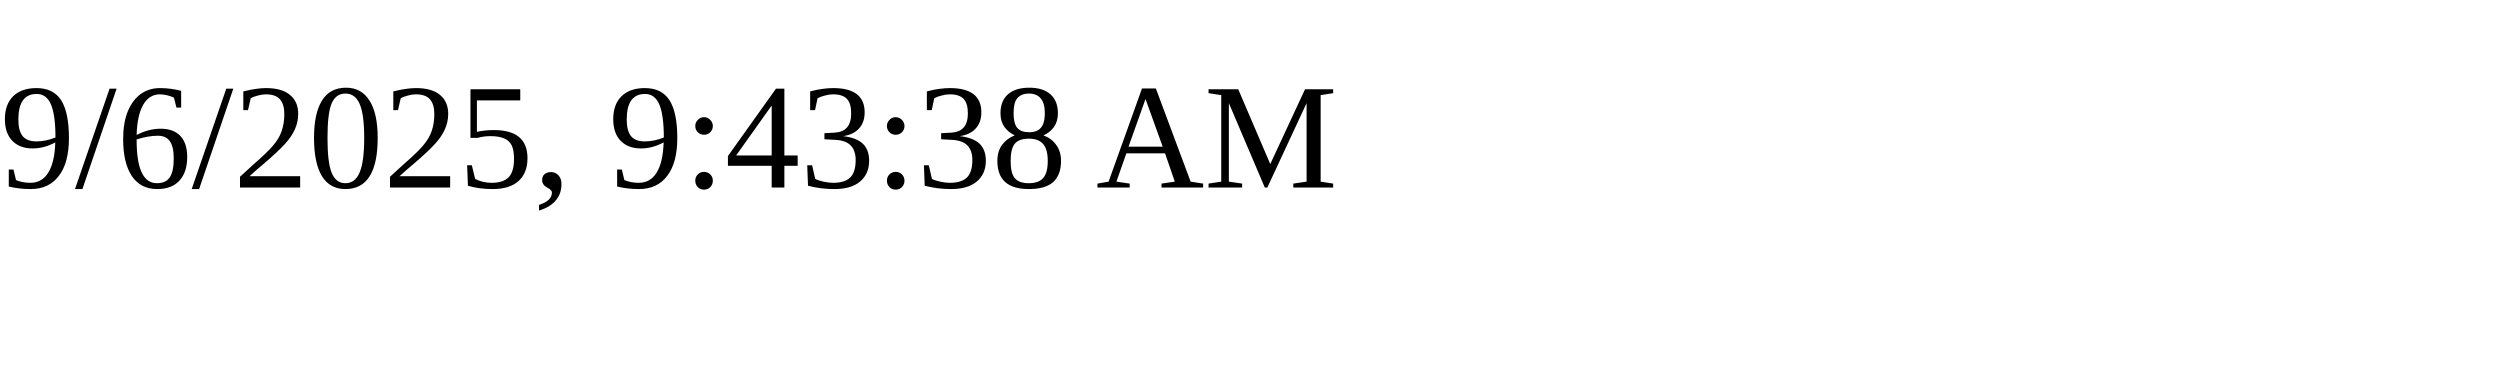
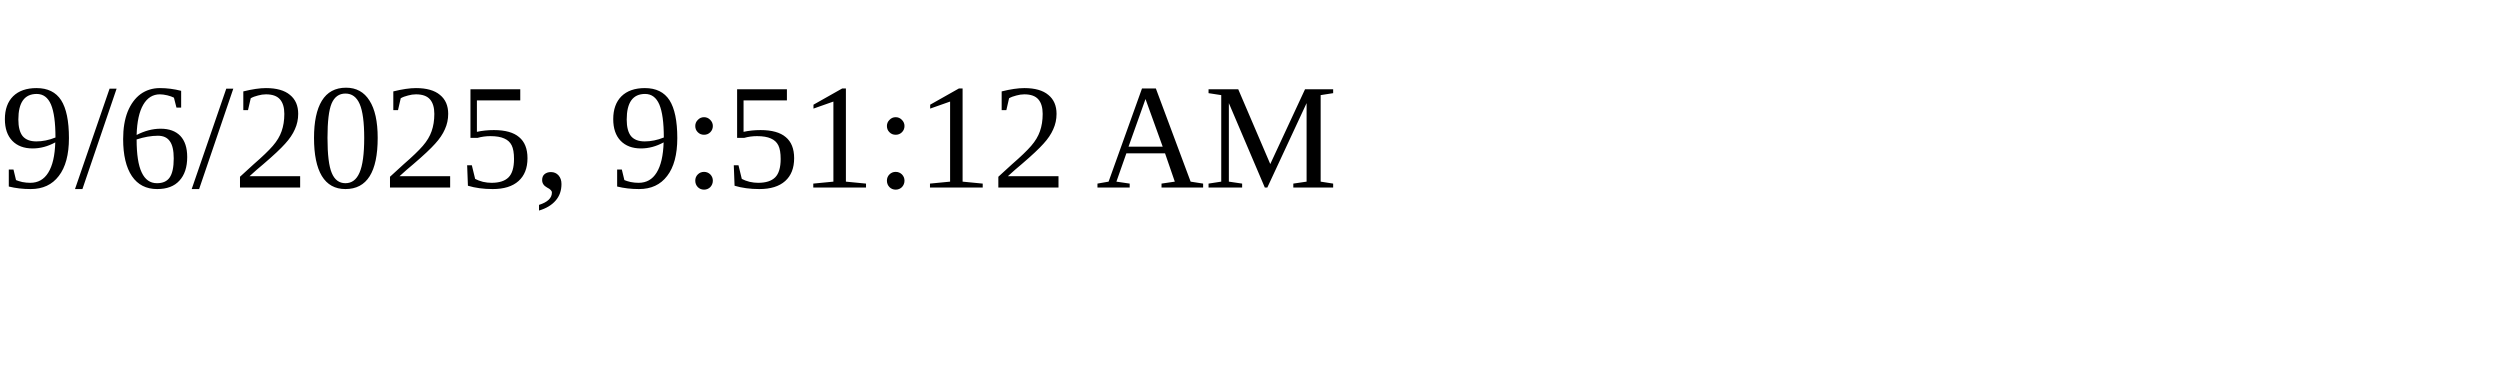
<svg xmlns="http://www.w3.org/2000/svg" height="30" width="200">
-   <text x="0" y="15">9/6/2025, 9:43:38 AM</text>
+   <text x="0" y="15">9/6/2025, 9:51:12 AM</text>
</svg>
